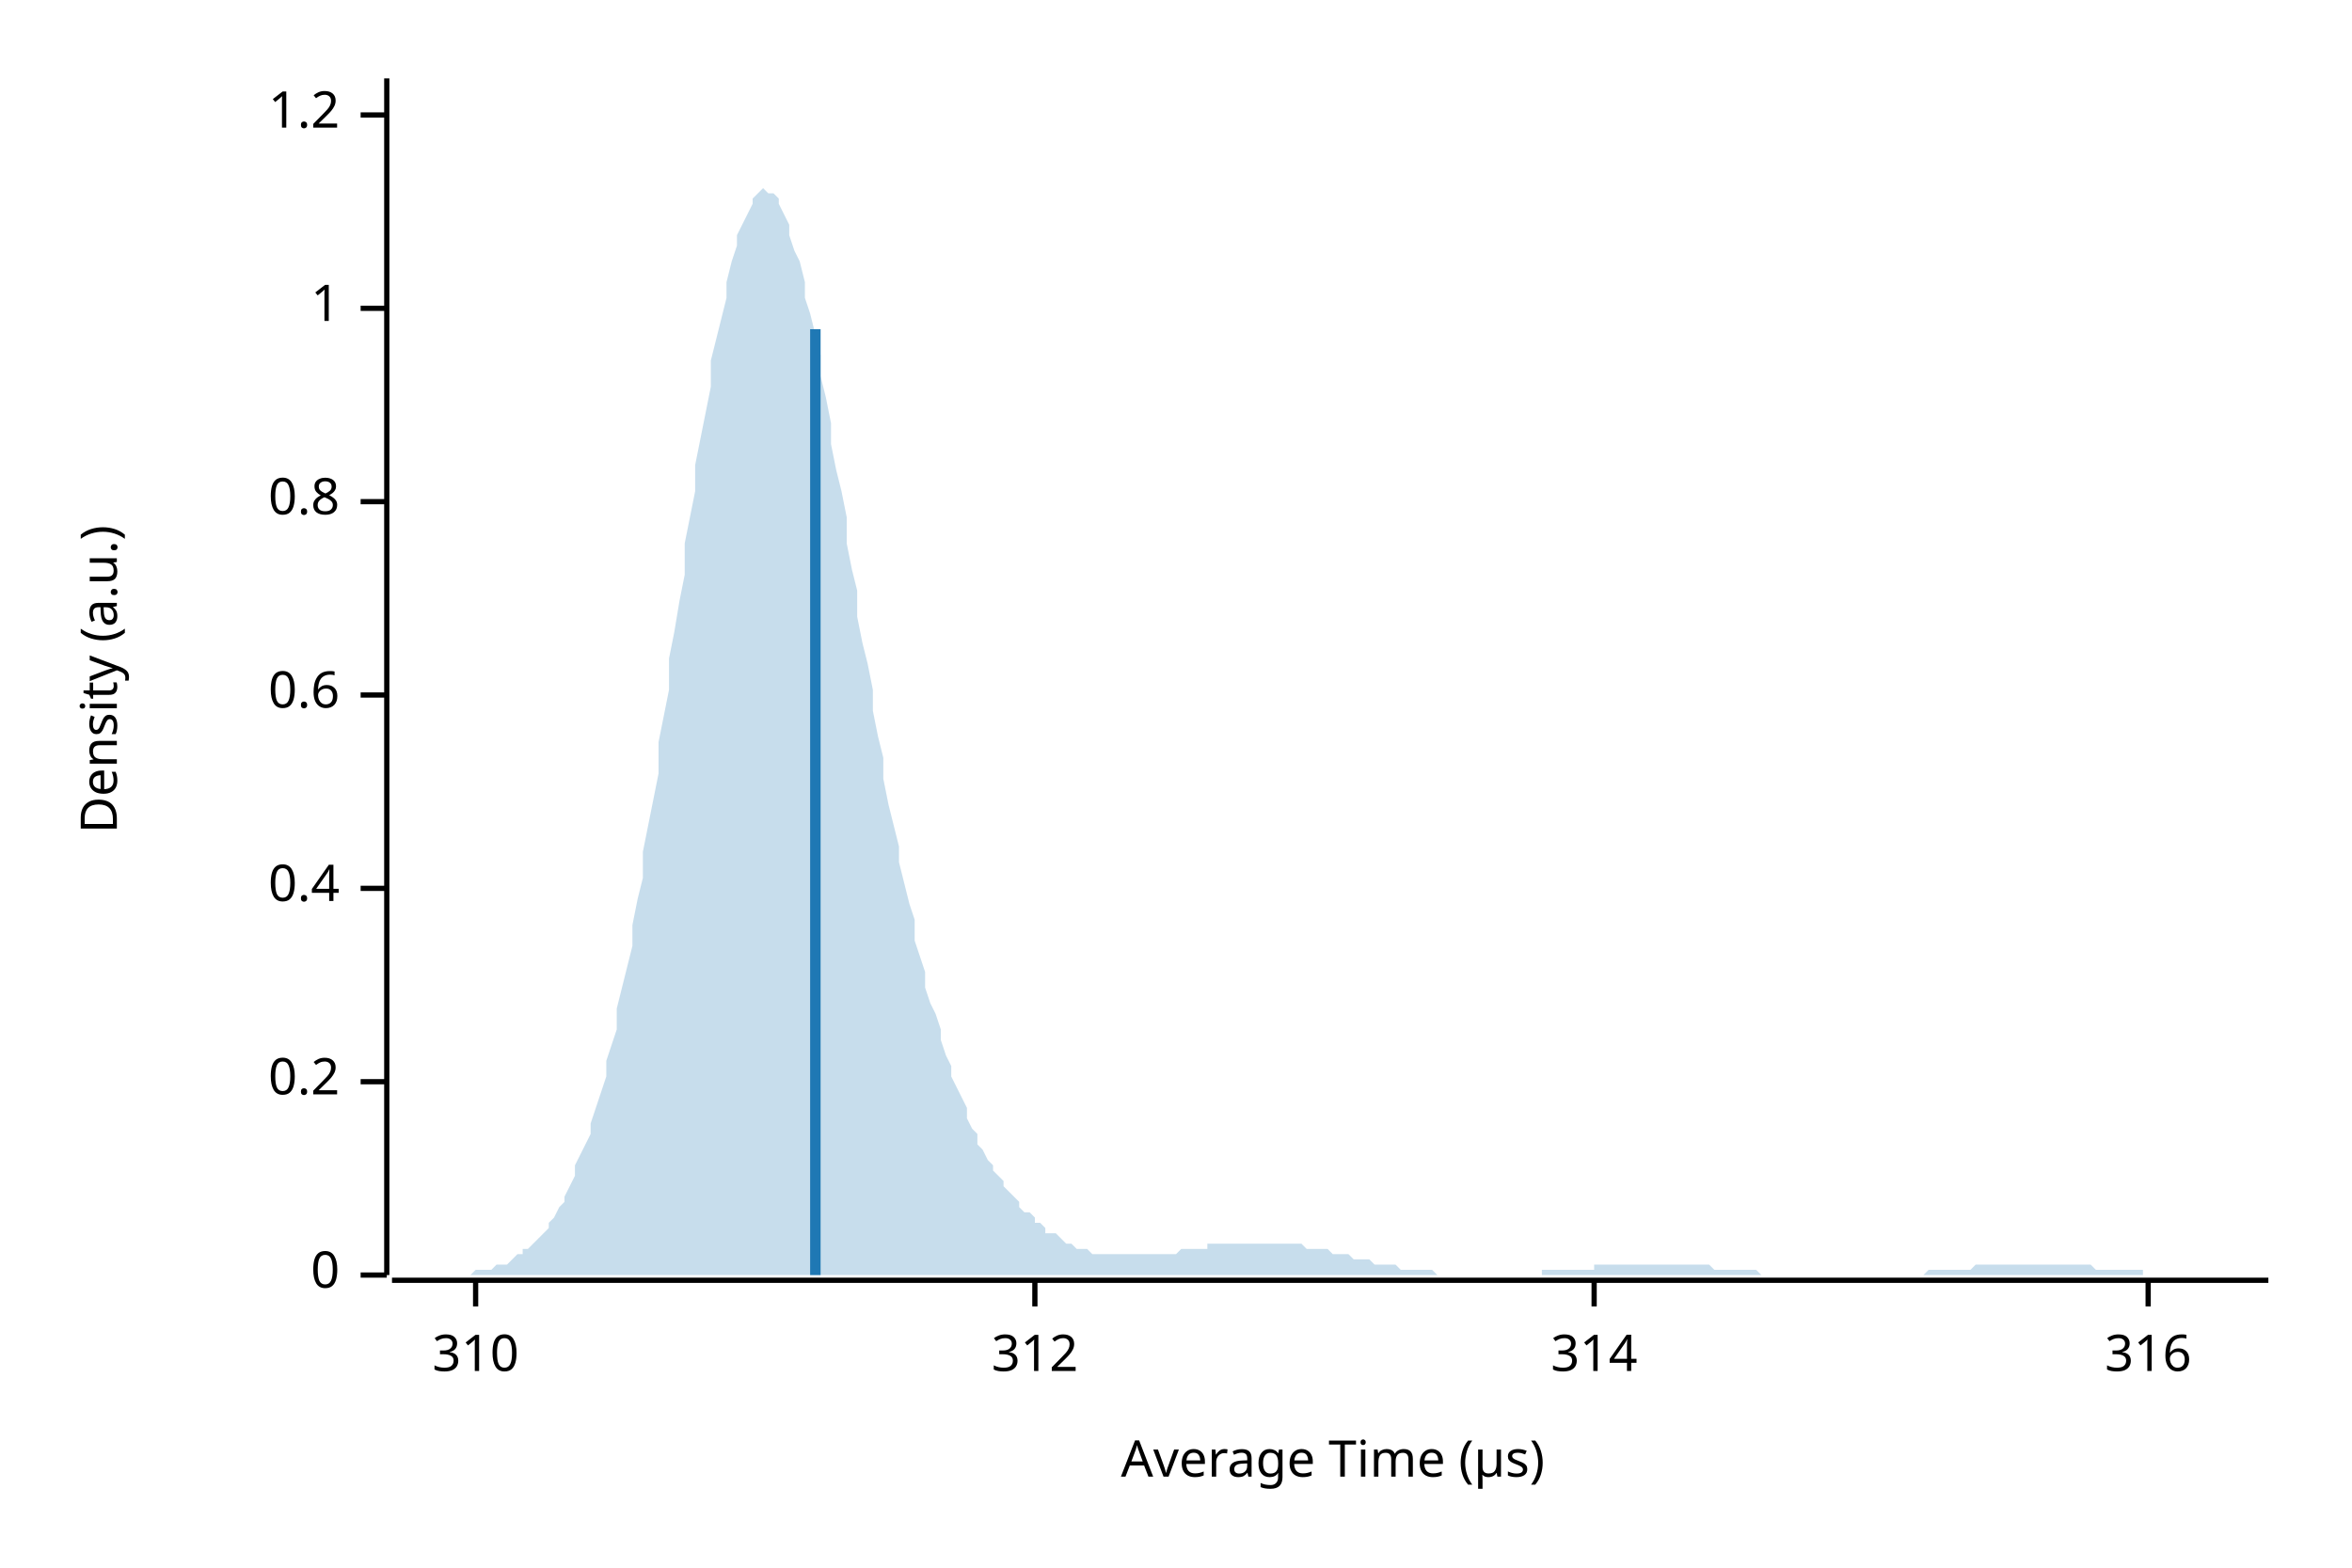
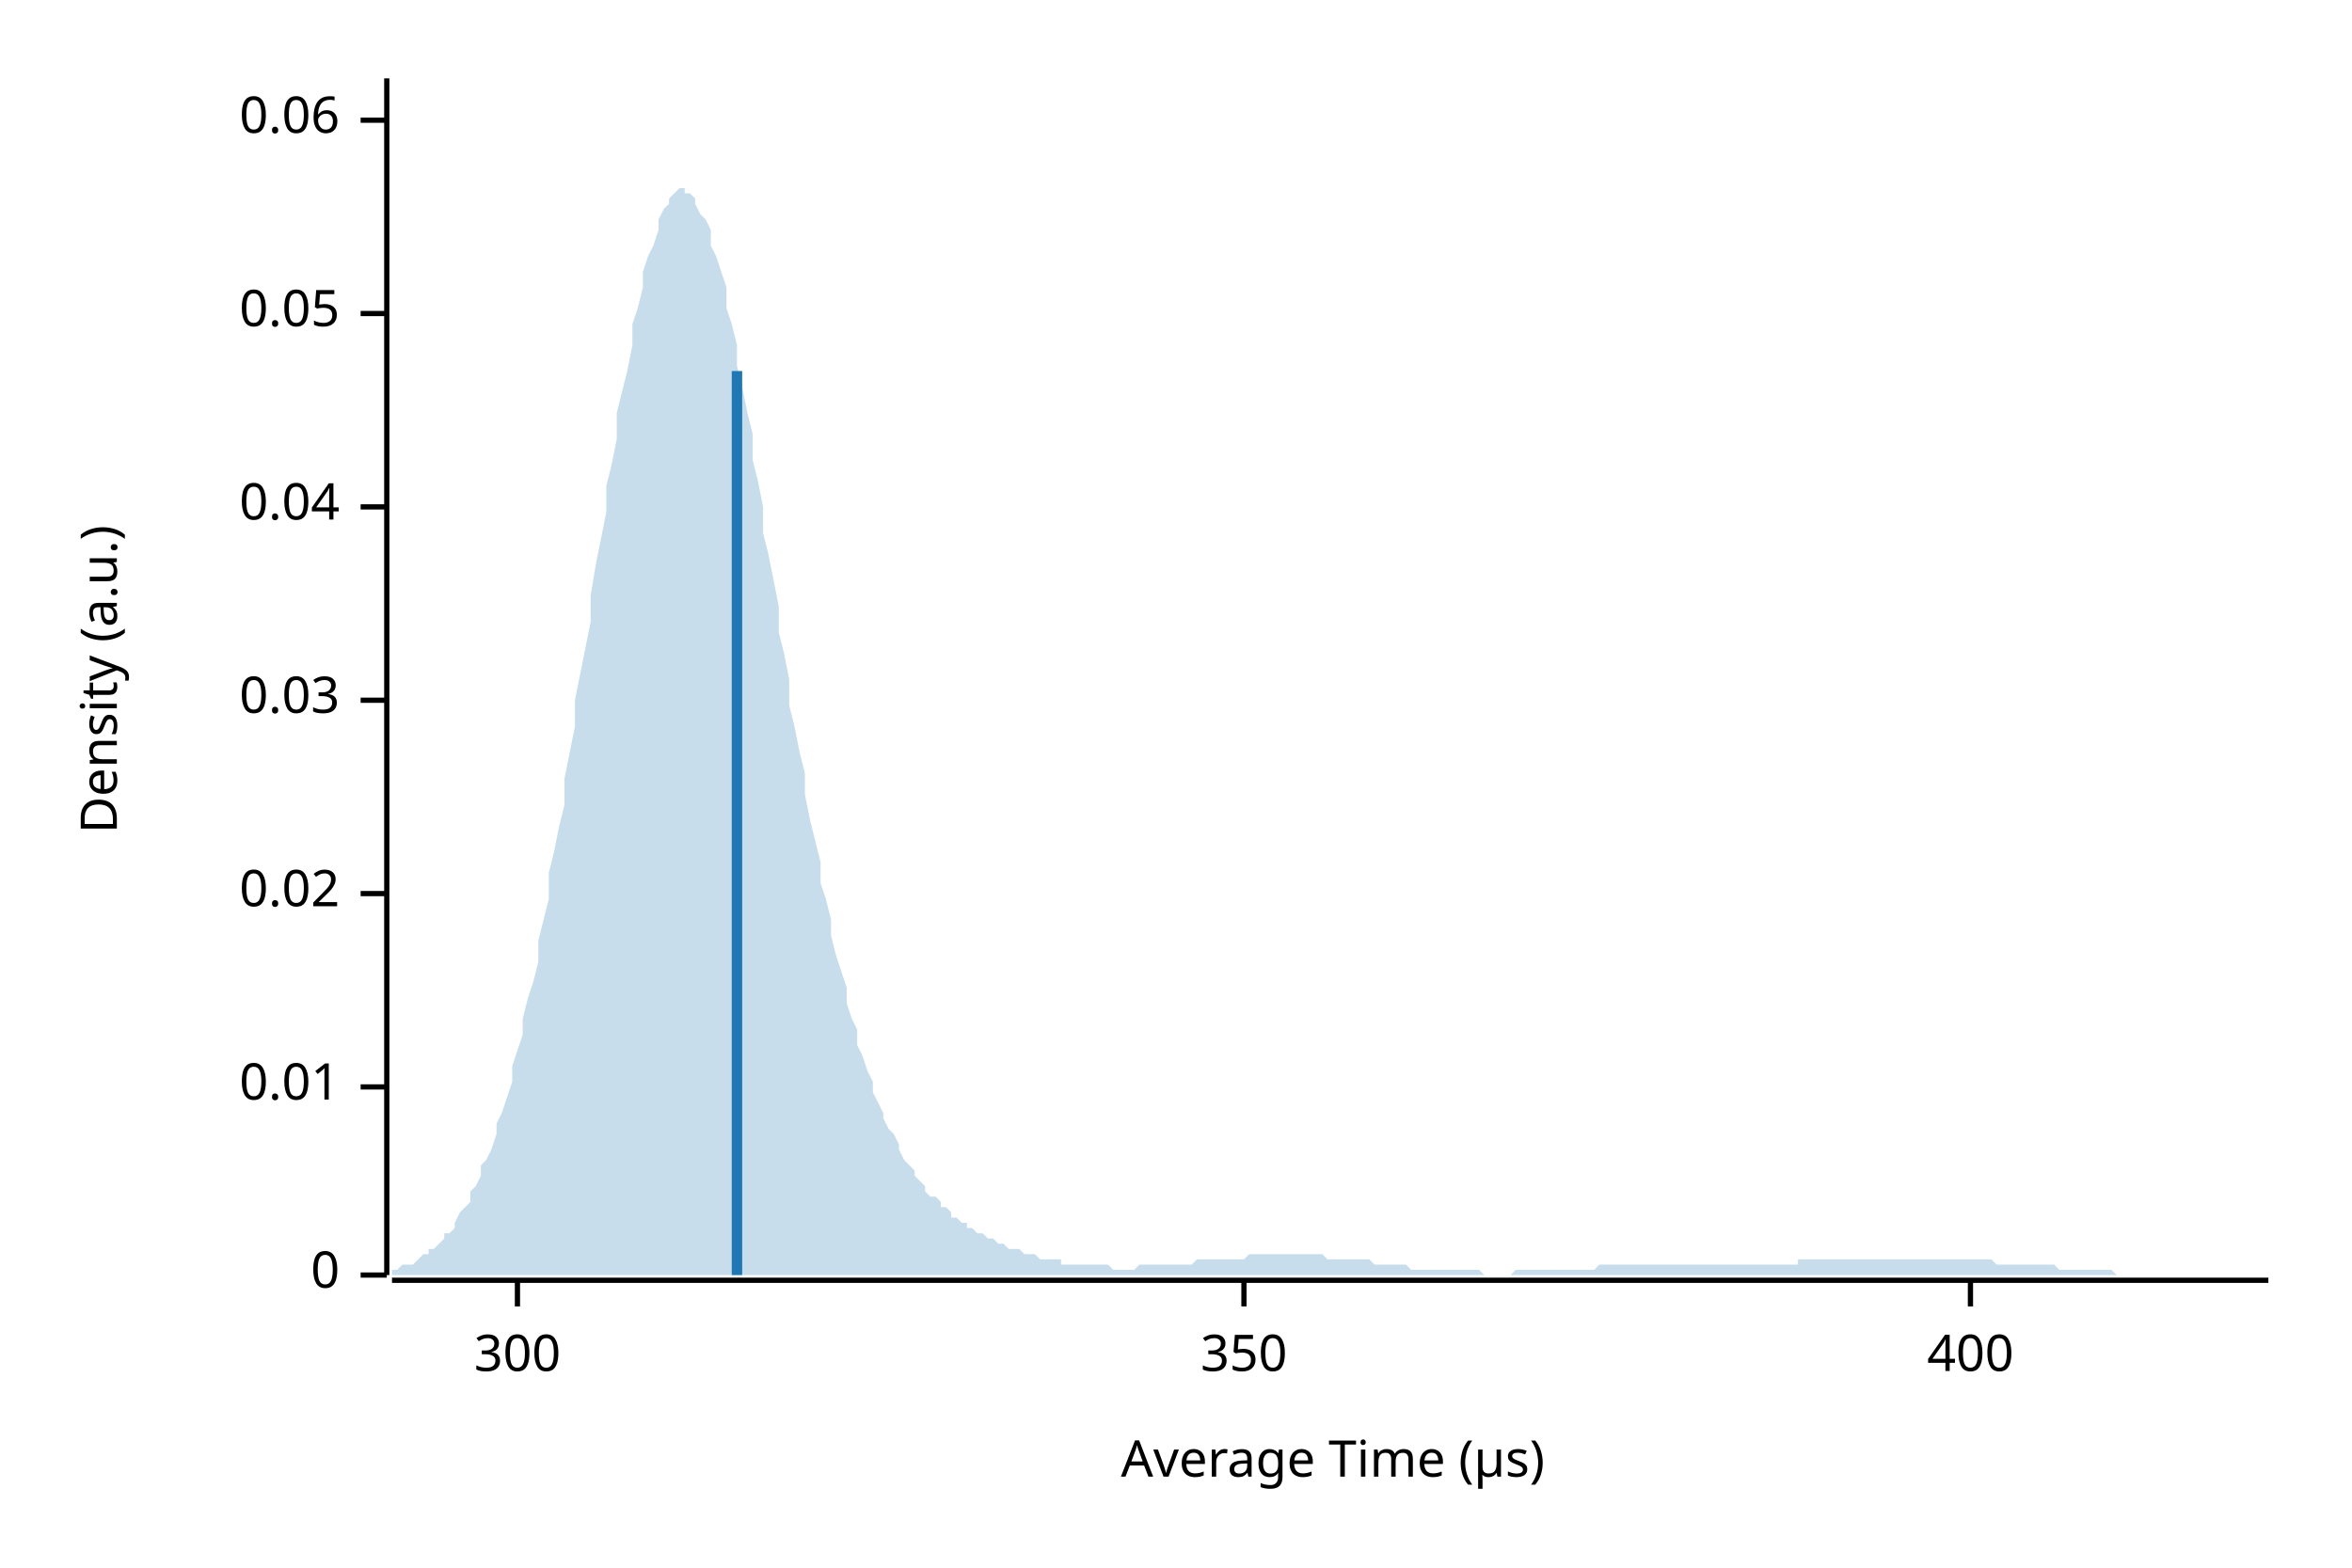
<svg xmlns="http://www.w3.org/2000/svg" width="450" height="300" viewBox="0 0 450 300">
  <text x="15" y="130" dy="0.76em" text-anchor="middle" font-family="sans-serif" font-size="9.677" opacity="1" fill="#000000" transform="rotate(270, 15, 130)">
Density (a.u.)
</text>
  <text x="255" y="285" dy="-0.5ex" text-anchor="middle" font-family="sans-serif" font-size="9.677" opacity="1" fill="#000000">
Average Time (µs)
</text>
  <polyline fill="none" opacity="1" stroke="#000000" stroke-width="1" points="74,15 74,244 " />
  <text x="65" y="244" dy="0.5ex" text-anchor="end" font-family="sans-serif" font-size="9.677" opacity="1" fill="#000000">
0
</text>
  <polyline fill="none" opacity="1" stroke="#000000" stroke-width="1" points="69,244 74,244 " />
-   <text x="65" y="207" dy="0.5ex" text-anchor="end" font-family="sans-serif" font-size="9.677" opacity="1" fill="#000000">
- 0.2
+   <text x="65" y="208" dy="0.5ex" text-anchor="end" font-family="sans-serif" font-size="9.677" opacity="1" fill="#000000">
+ 0.01
</text>
-   <polyline fill="none" opacity="1" stroke="#000000" stroke-width="1" points="69,207 74,207 " />
-   <text x="65" y="170" dy="0.5ex" text-anchor="end" font-family="sans-serif" font-size="9.677" opacity="1" fill="#000000">
- 0.4
+   <polyline fill="none" opacity="1" stroke="#000000" stroke-width="1" points="69,208 74,208 " />
+   <text x="65" y="171" dy="0.5ex" text-anchor="end" font-family="sans-serif" font-size="9.677" opacity="1" fill="#000000">
+ 0.02
</text>
-   <polyline fill="none" opacity="1" stroke="#000000" stroke-width="1" points="69,170 74,170 " />
-   <text x="65" y="133" dy="0.5ex" text-anchor="end" font-family="sans-serif" font-size="9.677" opacity="1" fill="#000000">
- 0.6
+   <polyline fill="none" opacity="1" stroke="#000000" stroke-width="1" points="69,171 74,171 " />
+   <text x="65" y="134" dy="0.5ex" text-anchor="end" font-family="sans-serif" font-size="9.677" opacity="1" fill="#000000">
+ 0.03
</text>
-   <polyline fill="none" opacity="1" stroke="#000000" stroke-width="1" points="69,133 74,133 " />
-   <text x="65" y="96" dy="0.5ex" text-anchor="end" font-family="sans-serif" font-size="9.677" opacity="1" fill="#000000">
- 0.8
+   <polyline fill="none" opacity="1" stroke="#000000" stroke-width="1" points="69,134 74,134 " />
+   <text x="65" y="97" dy="0.5ex" text-anchor="end" font-family="sans-serif" font-size="9.677" opacity="1" fill="#000000">
+ 0.04
</text>
-   <polyline fill="none" opacity="1" stroke="#000000" stroke-width="1" points="69,96 74,96 " />
-   <text x="65" y="59" dy="0.5ex" text-anchor="end" font-family="sans-serif" font-size="9.677" opacity="1" fill="#000000">
- 1
+   <polyline fill="none" opacity="1" stroke="#000000" stroke-width="1" points="69,97 74,97 " />
+   <text x="65" y="60" dy="0.5ex" text-anchor="end" font-family="sans-serif" font-size="9.677" opacity="1" fill="#000000">
+ 0.05
</text>
-   <polyline fill="none" opacity="1" stroke="#000000" stroke-width="1" points="69,59 74,59 " />
-   <text x="65" y="22" dy="0.5ex" text-anchor="end" font-family="sans-serif" font-size="9.677" opacity="1" fill="#000000">
- 1.2
+   <polyline fill="none" opacity="1" stroke="#000000" stroke-width="1" points="69,60 74,60 " />
+   <text x="65" y="23" dy="0.5ex" text-anchor="end" font-family="sans-serif" font-size="9.677" opacity="1" fill="#000000">
+ 0.06
</text>
-   <polyline fill="none" opacity="1" stroke="#000000" stroke-width="1" points="69,22 74,22 " />
+   <polyline fill="none" opacity="1" stroke="#000000" stroke-width="1" points="69,23 74,23 " />
  <polyline fill="none" opacity="1" stroke="#000000" stroke-width="1" points="75,245 434,245 " />
-   <text x="91" y="255" dy="0.76em" text-anchor="middle" font-family="sans-serif" font-size="9.677" opacity="1" fill="#000000">
- 310
+   <text x="99" y="255" dy="0.76em" text-anchor="middle" font-family="sans-serif" font-size="9.677" opacity="1" fill="#000000">
+ 300
</text>
-   <polyline fill="none" opacity="1" stroke="#000000" stroke-width="1" points="91,245 91,250 " />
-   <text x="198" y="255" dy="0.76em" text-anchor="middle" font-family="sans-serif" font-size="9.677" opacity="1" fill="#000000">
- 312
+   <polyline fill="none" opacity="1" stroke="#000000" stroke-width="1" points="99,245 99,250 " />
+   <text x="238" y="255" dy="0.76em" text-anchor="middle" font-family="sans-serif" font-size="9.677" opacity="1" fill="#000000">
+ 350
</text>
-   <polyline fill="none" opacity="1" stroke="#000000" stroke-width="1" points="198,245 198,250 " />
-   <text x="305" y="255" dy="0.76em" text-anchor="middle" font-family="sans-serif" font-size="9.677" opacity="1" fill="#000000">
- 314
+   <polyline fill="none" opacity="1" stroke="#000000" stroke-width="1" points="238,245 238,250 " />
+   <text x="377" y="255" dy="0.76em" text-anchor="middle" font-family="sans-serif" font-size="9.677" opacity="1" fill="#000000">
+ 400
</text>
-   <polyline fill="none" opacity="1" stroke="#000000" stroke-width="1" points="305,245 305,250 " />
-   <text x="411" y="255" dy="0.76em" text-anchor="middle" font-family="sans-serif" font-size="9.677" opacity="1" fill="#000000">
- 316
- </text>
-   <polyline fill="none" opacity="1" stroke="#000000" stroke-width="1" points="411,245 411,250 " />
-   <polygon opacity="0.25" fill="#1F78B4" points="75,244 75,244 76,244 77,244 77,244 78,244 79,244 80,244 80,244 81,244 82,244 82,244 83,244 84,244 85,244 85,244 86,244 87,244 87,244 88,244 89,244 90,244 90,244 91,243 92,243 92,243 93,243 94,243 95,242 95,242 96,242 97,242 98,241 98,241 99,240 100,240 100,239 101,239 102,238 103,237 103,237 104,236 105,235 105,234 106,233 107,231 108,230 108,229 109,227 110,225 110,223 111,221 112,219 113,217 113,215 114,212 115,209 116,206 116,203 117,200 118,197 118,193 119,189 120,185 121,181 121,177 122,172 123,168 123,163 124,158 125,153 126,148 126,142 127,137 128,132 128,126 129,121 130,115 131,110 131,104 132,99 133,94 133,89 134,84 135,79 136,74 136,69 137,65 138,61 139,57 139,54 140,50 141,47 141,45 142,43 143,41 144,39 144,38 145,37 146,36 146,36 147,37 148,37 149,38 149,39 150,41 151,43 151,45 152,48 153,50 154,54 154,57 155,60 156,64 157,68 157,72 158,76 159,81 159,85 160,90 161,94 162,99 162,104 163,109 164,113 164,118 165,123 166,127 167,132 167,136 168,141 169,145 169,149 170,154 171,158 172,162 172,165 173,169 174,173 175,176 175,180 176,183 177,186 177,189 178,192 179,194 180,197 180,199 181,202 182,204 182,206 183,208 184,210 185,212 185,214 186,216 187,217 187,219 188,220 189,222 190,223 190,224 191,225 192,226 192,227 193,228 194,229 195,230 195,231 196,232 197,232 198,233 198,234 199,234 200,235 200,236 201,236 202,236 203,237 203,237 204,238 205,238 205,238 206,239 207,239 208,239 208,239 209,240 210,240 210,240 211,240 212,240 213,240 213,240 214,240 215,240 216,240 216,240 217,240 218,240 218,240 219,240 220,240 221,240 221,240 222,240 223,240 223,240 224,240 225,240 226,239 226,239 227,239 228,239 228,239 229,239 230,239 231,239 231,238 232,238 233,238 233,238 234,238 235,238 236,238 236,238 237,238 238,238 239,238 239,238 240,238 241,238 241,238 242,238 243,238 244,238 244,238 245,238 246,238 246,238 247,238 248,238 249,238 249,238 250,239 251,239 251,239 252,239 253,239 254,239 254,239 255,240 256,240 257,240 257,240 258,240 259,241 259,241 260,241 261,241 262,241 262,241 263,242 264,242 264,242 265,242 266,242 267,242 267,242 268,243 269,243 269,243 270,243 271,243 272,243 272,243 273,243 274,243 275,244 275,244 276,244 277,244 277,244 278,244 279,244 280,244 280,244 281,244 282,244 282,244 283,244 284,244 285,244 285,244 286,244 287,244 287,244 288,244 289,244 290,244 290,244 291,244 292,244 292,244 293,244 294,244 295,244 295,243 296,243 297,243 298,243 298,243 299,243 300,243 300,243 301,243 302,243 303,243 303,243 304,243 305,243 305,242 306,242 307,242 308,242 308,242 309,242 310,242 310,242 311,242 312,242 313,242 313,242 314,242 315,242 316,242 316,242 317,242 318,242 318,242 319,242 320,242 321,242 321,242 322,242 323,242 323,242 324,242 325,242 326,242 326,242 327,242 328,243 328,243 329,243 330,243 331,243 331,243 332,243 333,243 333,243 334,243 335,243 336,243 336,243 337,244 338,244 339,244 339,244 340,244 341,244 341,244 342,244 343,244 344,244 344,244 345,244 346,244 346,244 347,244 348,244 349,244 349,244 350,244 351,244 351,244 352,244 353,244 354,244 354,244 355,244 356,244 357,244 357,244 358,244 359,244 359,244 360,244 361,244 362,244 362,244 363,244 364,244 364,244 365,244 366,244 367,244 367,244 368,244 369,243 369,243 370,243 371,243 372,243 372,243 373,243 374,243 375,243 375,243 376,243 377,243 377,243 378,242 379,242 380,242 380,242 381,242 382,242 382,242 383,242 384,242 385,242 385,242 386,242 387,242 387,242 388,242 389,242 390,242 390,242 391,242 392,242 392,242 393,242 394,242 395,242 395,242 396,242 397,242 398,242 398,242 399,242 400,242 400,242 401,243 402,243 403,243 403,243 404,243 405,243 405,243 406,243 407,243 408,243 408,243 409,243 410,243 410,244 411,244 412,244 413,244 413,244 414,244 415,244 416,244 416,244 417,244 418,244 418,244 419,244 420,244 421,244 421,244 422,244 423,244 423,244 424,244 425,244 426,244 426,244 427,244 428,244 428,244 429,244 430,244 431,244 431,244 432,244 433,244 434,244 434,244 75,244 " />
-   <polyline fill="none" opacity="1" stroke="#1F78B4" stroke-width="2" points="156,244 156,63 " />
+   <polyline fill="none" opacity="1" stroke="#000000" stroke-width="1" points="377,245 377,250 " />
+   <polygon opacity="0.25" fill="#1F78B4" points="75,243 75,243 76,243 77,242 77,242 78,242 79,242 80,241 80,241 81,240 82,240 82,239 83,239 84,238 85,237 85,236 86,236 87,235 87,234 88,232 89,231 90,230 90,228 91,227 92,225 92,223 93,222 94,220 95,217 95,215 96,213 97,210 98,207 98,204 99,201 100,198 100,195 101,191 102,188 103,184 103,180 104,176 105,172 105,167 106,163 107,158 108,154 108,149 109,144 110,139 110,134 111,129 112,124 113,119 113,114 114,108 115,103 116,98 116,93 117,89 118,84 118,79 119,75 120,71 121,66 121,62 122,59 123,55 123,52 124,49 125,47 126,44 126,42 127,40 128,39 128,38 129,37 130,36 131,36 131,37 132,37 133,38 133,39 134,41 135,42 136,44 136,47 137,49 138,52 139,55 139,59 140,62 141,66 141,70 142,74 143,79 144,83 144,88 145,92 146,97 146,102 147,106 148,111 149,116 149,121 150,125 151,130 151,135 152,139 153,144 154,148 154,152 155,157 156,161 157,165 157,169 158,172 159,176 159,179 160,183 161,186 162,189 162,192 163,195 164,197 164,200 165,202 166,205 167,207 167,209 168,211 169,213 169,214 170,216 171,217 172,219 172,220 173,222 174,223 175,224 175,225 176,226 177,227 177,228 178,229 179,229 180,230 180,231 181,231 182,232 182,233 183,233 184,234 185,234 185,235 186,235 187,236 187,236 188,236 189,237 190,237 190,237 191,238 192,238 192,238 193,239 194,239 195,239 195,239 196,240 197,240 198,240 198,240 199,241 200,241 200,241 201,241 202,241 203,241 203,242 204,242 205,242 205,242 206,242 207,242 208,242 208,242 209,242 210,242 210,242 211,242 212,242 213,243 213,243 214,243 215,243 216,243 216,243 217,243 218,242 218,242 219,242 220,242 221,242 221,242 222,242 223,242 223,242 224,242 225,242 226,242 226,242 227,242 228,242 228,242 229,241 230,241 231,241 231,241 232,241 233,241 233,241 234,241 235,241 236,241 236,241 237,241 238,241 239,240 239,240 240,240 241,240 241,240 242,240 243,240 244,240 244,240 245,240 246,240 246,240 247,240 248,240 249,240 249,240 250,240 251,240 251,240 252,240 253,240 254,241 254,241 255,241 256,241 257,241 257,241 258,241 259,241 259,241 260,241 261,241 262,241 262,241 263,242 264,242 264,242 265,242 266,242 267,242 267,242 268,242 269,242 269,242 270,243 271,243 272,243 272,243 273,243 274,243 275,243 275,243 276,243 277,243 277,243 278,243 279,243 280,243 280,243 281,243 282,243 282,243 283,243 284,244 285,244 285,244 286,244 287,244 287,244 288,244 289,244 290,243 290,243 291,243 292,243 292,243 293,243 294,243 295,243 295,243 296,243 297,243 298,243 298,243 299,243 300,243 300,243 301,243 302,243 303,243 303,243 304,243 305,243 305,243 306,242 307,242 308,242 308,242 309,242 310,242 310,242 311,242 312,242 313,242 313,242 314,242 315,242 316,242 316,242 317,242 318,242 318,242 319,242 320,242 321,242 321,242 322,242 323,242 323,242 324,242 325,242 326,242 326,242 327,242 328,242 328,242 329,242 330,242 331,242 331,242 332,242 333,242 333,242 334,242 335,242 336,242 336,242 337,242 338,242 339,242 339,242 340,242 341,242 341,242 342,242 343,242 344,242 344,241 345,241 346,241 346,241 347,241 348,241 349,241 349,241 350,241 351,241 351,241 352,241 353,241 354,241 354,241 355,241 356,241 357,241 357,241 358,241 359,241 359,241 360,241 361,241 362,241 362,241 363,241 364,241 364,241 365,241 366,241 367,241 367,241 368,241 369,241 369,241 370,241 371,241 372,241 372,241 373,241 374,241 375,241 375,241 376,241 377,241 377,241 378,241 379,241 380,241 380,241 381,241 382,242 382,242 383,242 384,242 385,242 385,242 386,242 387,242 387,242 388,242 389,242 390,242 390,242 391,242 392,242 392,242 393,242 394,243 395,243 395,243 396,243 397,243 398,243 398,243 399,243 400,243 400,243 401,243 402,243 403,243 403,243 404,243 405,244 405,244 406,244 407,244 408,244 408,244 409,244 410,244 410,244 411,244 412,244 413,244 413,244 414,244 415,244 416,244 416,244 417,244 418,244 418,244 419,244 420,244 421,244 421,244 422,244 423,244 423,244 424,244 425,244 426,244 426,244 427,244 428,244 428,244 429,244 430,244 431,244 431,244 432,244 433,244 434,244 434,244 75,244 " />
+   <polyline fill="none" opacity="1" stroke="#1F78B4" stroke-width="2" points="141,244 141,71 " />
</svg>
